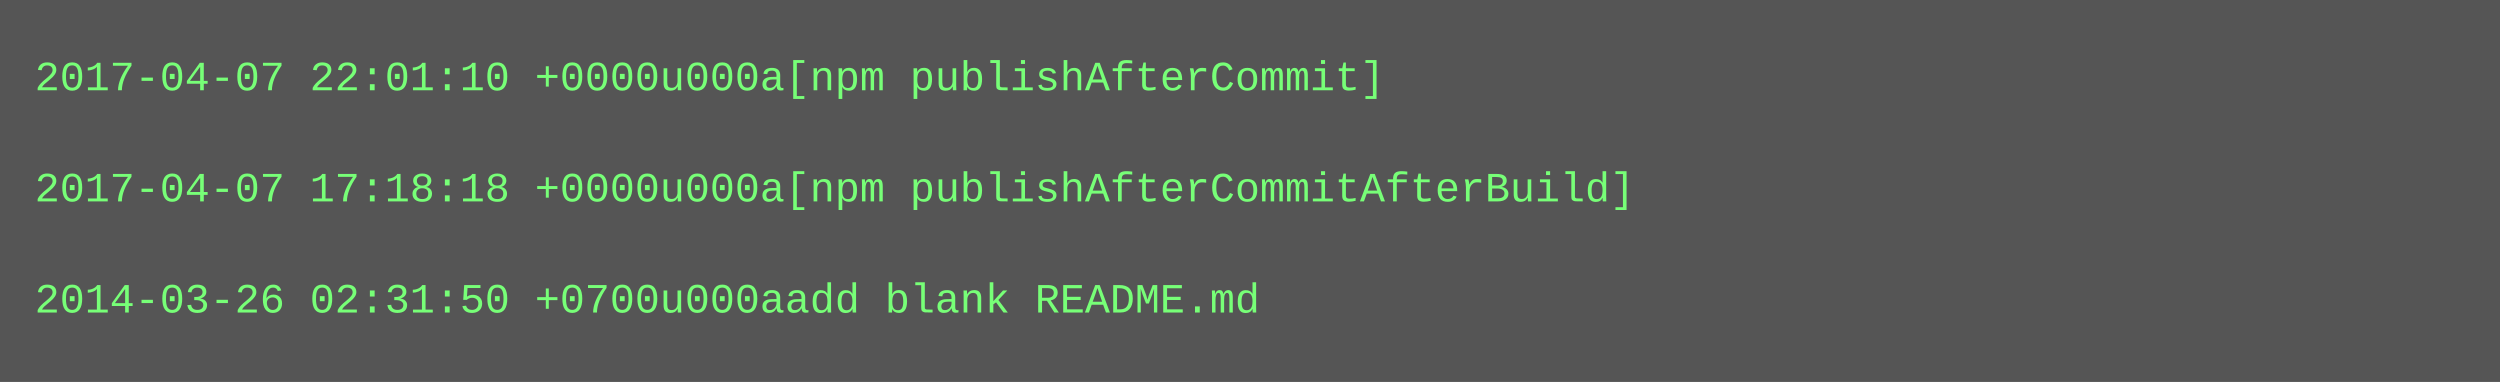
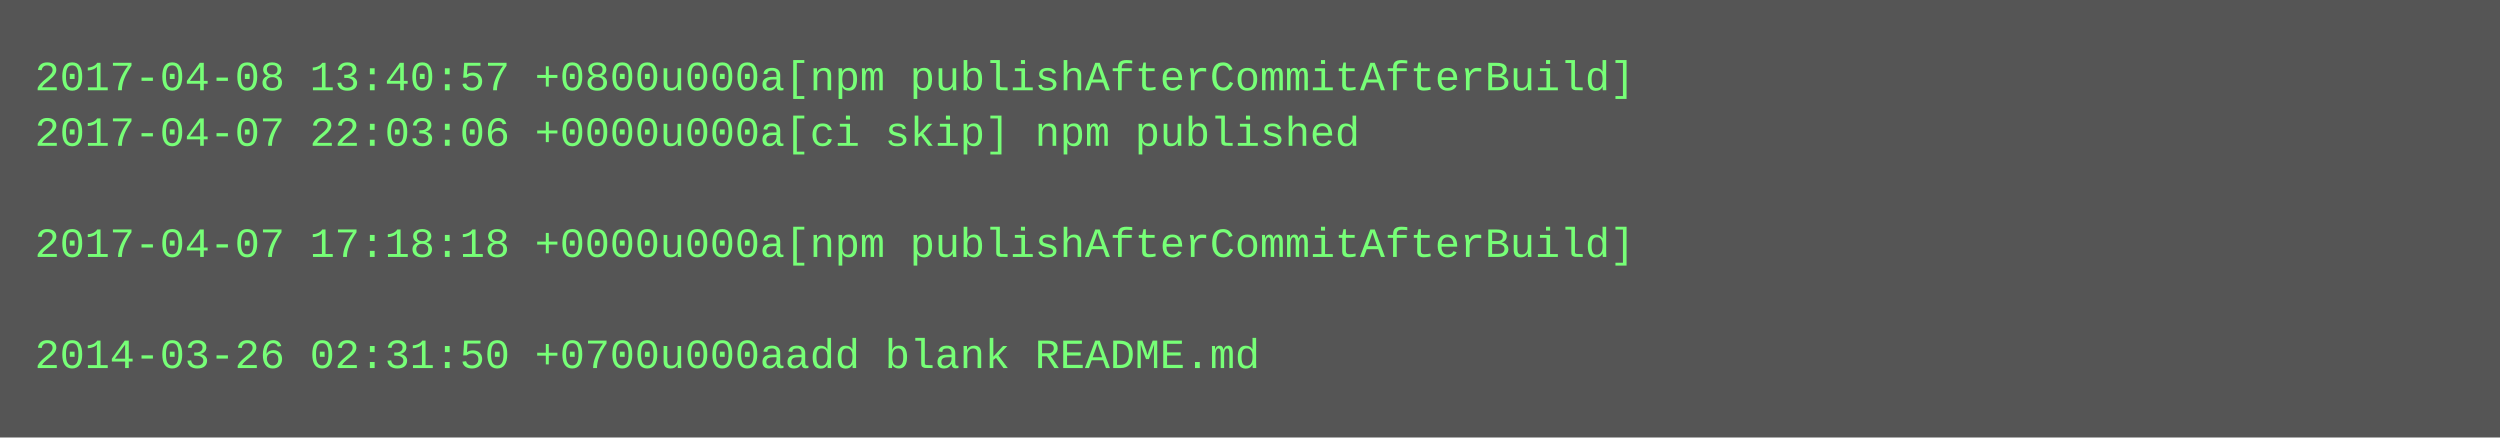
- <svg xmlns="http://www.w3.org/2000/svg" height="110" width="720">
-   <rect height="110" fill="#555" width="720" />
+ <svg xmlns="http://www.w3.org/2000/svg" height="126" width="720">
+   <rect height="126" fill="#555" width="720" />
  <text fill="#7f7" font-family="Courier New" font-size="12" xml:space="preserve">
-     <tspan x="10" y="26">2017-04-07 22:01:10 +0000u000a[npm publishAfterCommit]</tspan>
-     <tspan x="10" y="42" />
-     <tspan x="10" y="58">2017-04-07 17:18:18 +0000u000a[npm publishAfterCommitAfterBuild]</tspan>
-     <tspan x="10" y="74" />
-     <tspan x="10" y="90">2014-03-26 02:31:50 +0700u000aadd blank README.md</tspan>
+     <tspan x="10" y="26">2017-04-08 13:40:57 +0800u000a[npm publishAfterCommitAfterBuild]</tspan>
+     <tspan x="10" y="42">2017-04-07 22:03:06 +0000u000a[ci skip] npm published</tspan>
+     <tspan x="10" y="58" />
+     <tspan x="10" y="74">2017-04-07 17:18:18 +0000u000a[npm publishAfterCommitAfterBuild]</tspan>
+     <tspan x="10" y="90" />
+     <tspan x="10" y="106">2014-03-26 02:31:50 +0700u000aadd blank README.md</tspan>
  </text>
</svg>
